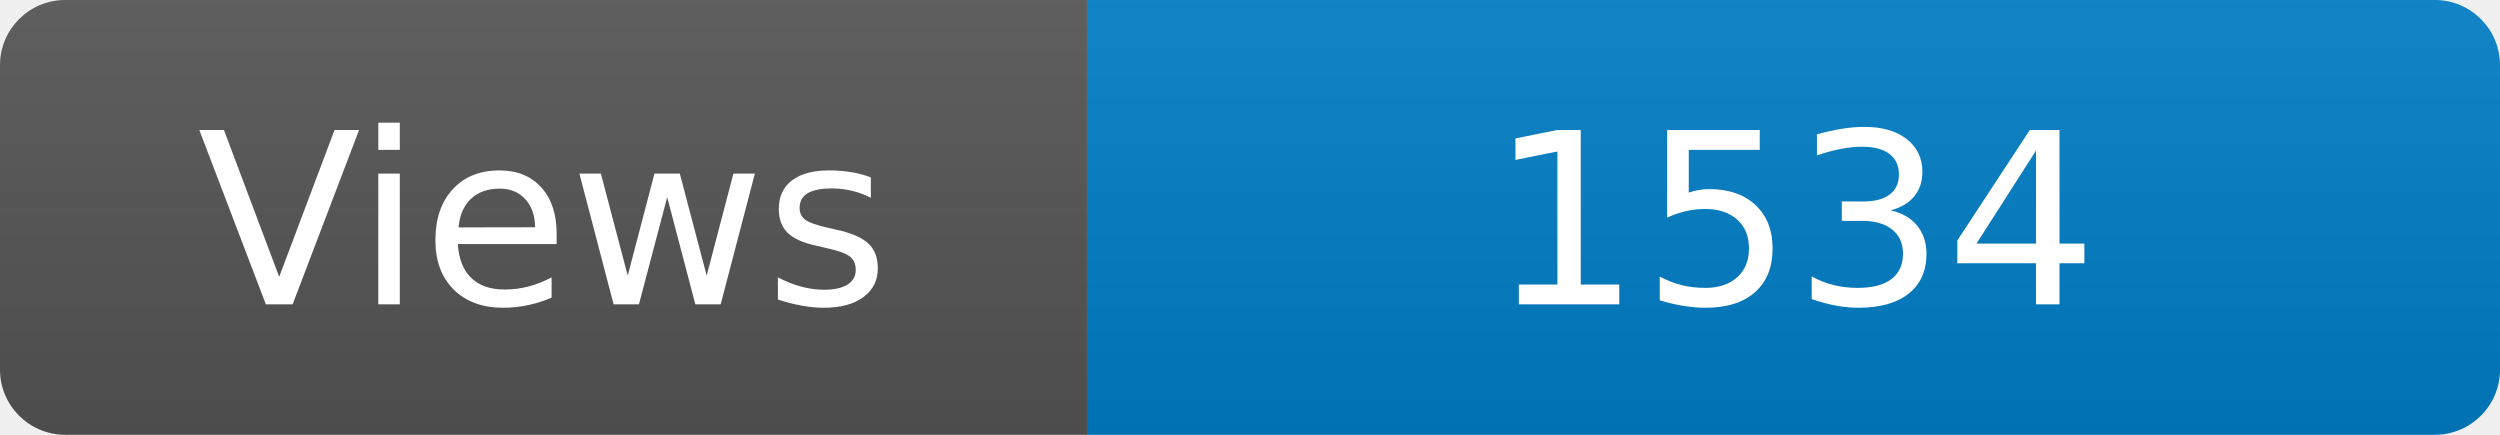
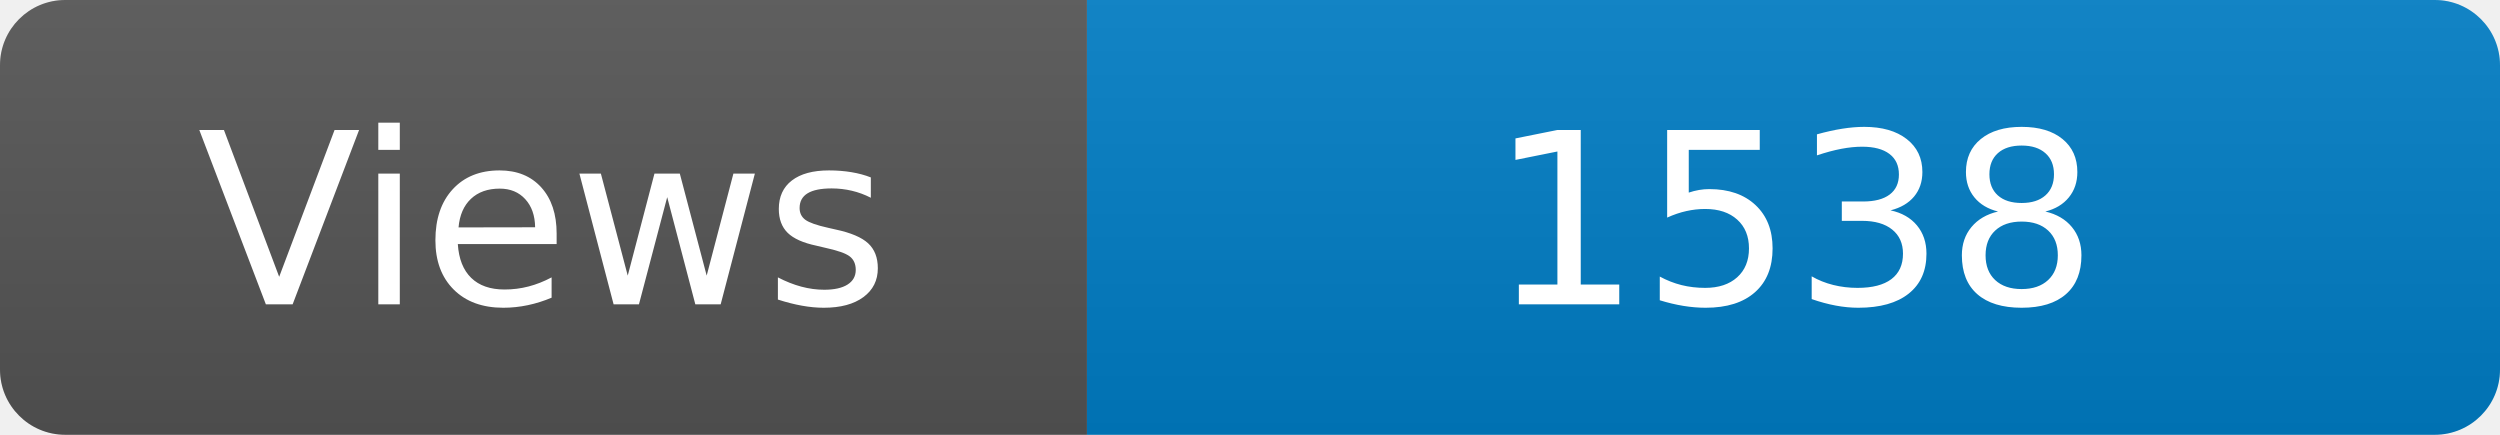
<svg xmlns="http://www.w3.org/2000/svg" width="115" height="20" role="img" aria-label="Maintained?: yes">
  <linearGradient id="s" x2="0" y2="100%">
    <stop offset="0" stop-color="#bbb" stop-opacity=".1" />
    <stop offset="1" stop-opacity=".1" />
  </linearGradient>
  <clipPath id="r">
    <rect width="115" height="20" rx="3" fill="#fff" />
  </clipPath>
  <g clip-path="url(#r)">
    <rect width="50" height="20" fill="#555" />
    <rect x="50" width="160" height="20" fill="#007ec6" />
    <rect width="115" height="20" fill="url(#s)" />
  </g>
  <g fill="#fff" text-anchor="middle" font-family="Verdana,Geneva,DejaVu Sans,sans-serif" font-size="110">
    <text x="250" y="140" transform="scale(.1)" fill="#fff">Views</text>
-     <text x="825" y="140" transform="scale(.1)" fill="#fff">1534</text>
+     <text x="825" y="140" transform="scale(.1)" fill="#fff">1538</text>
  </g>
</svg>
